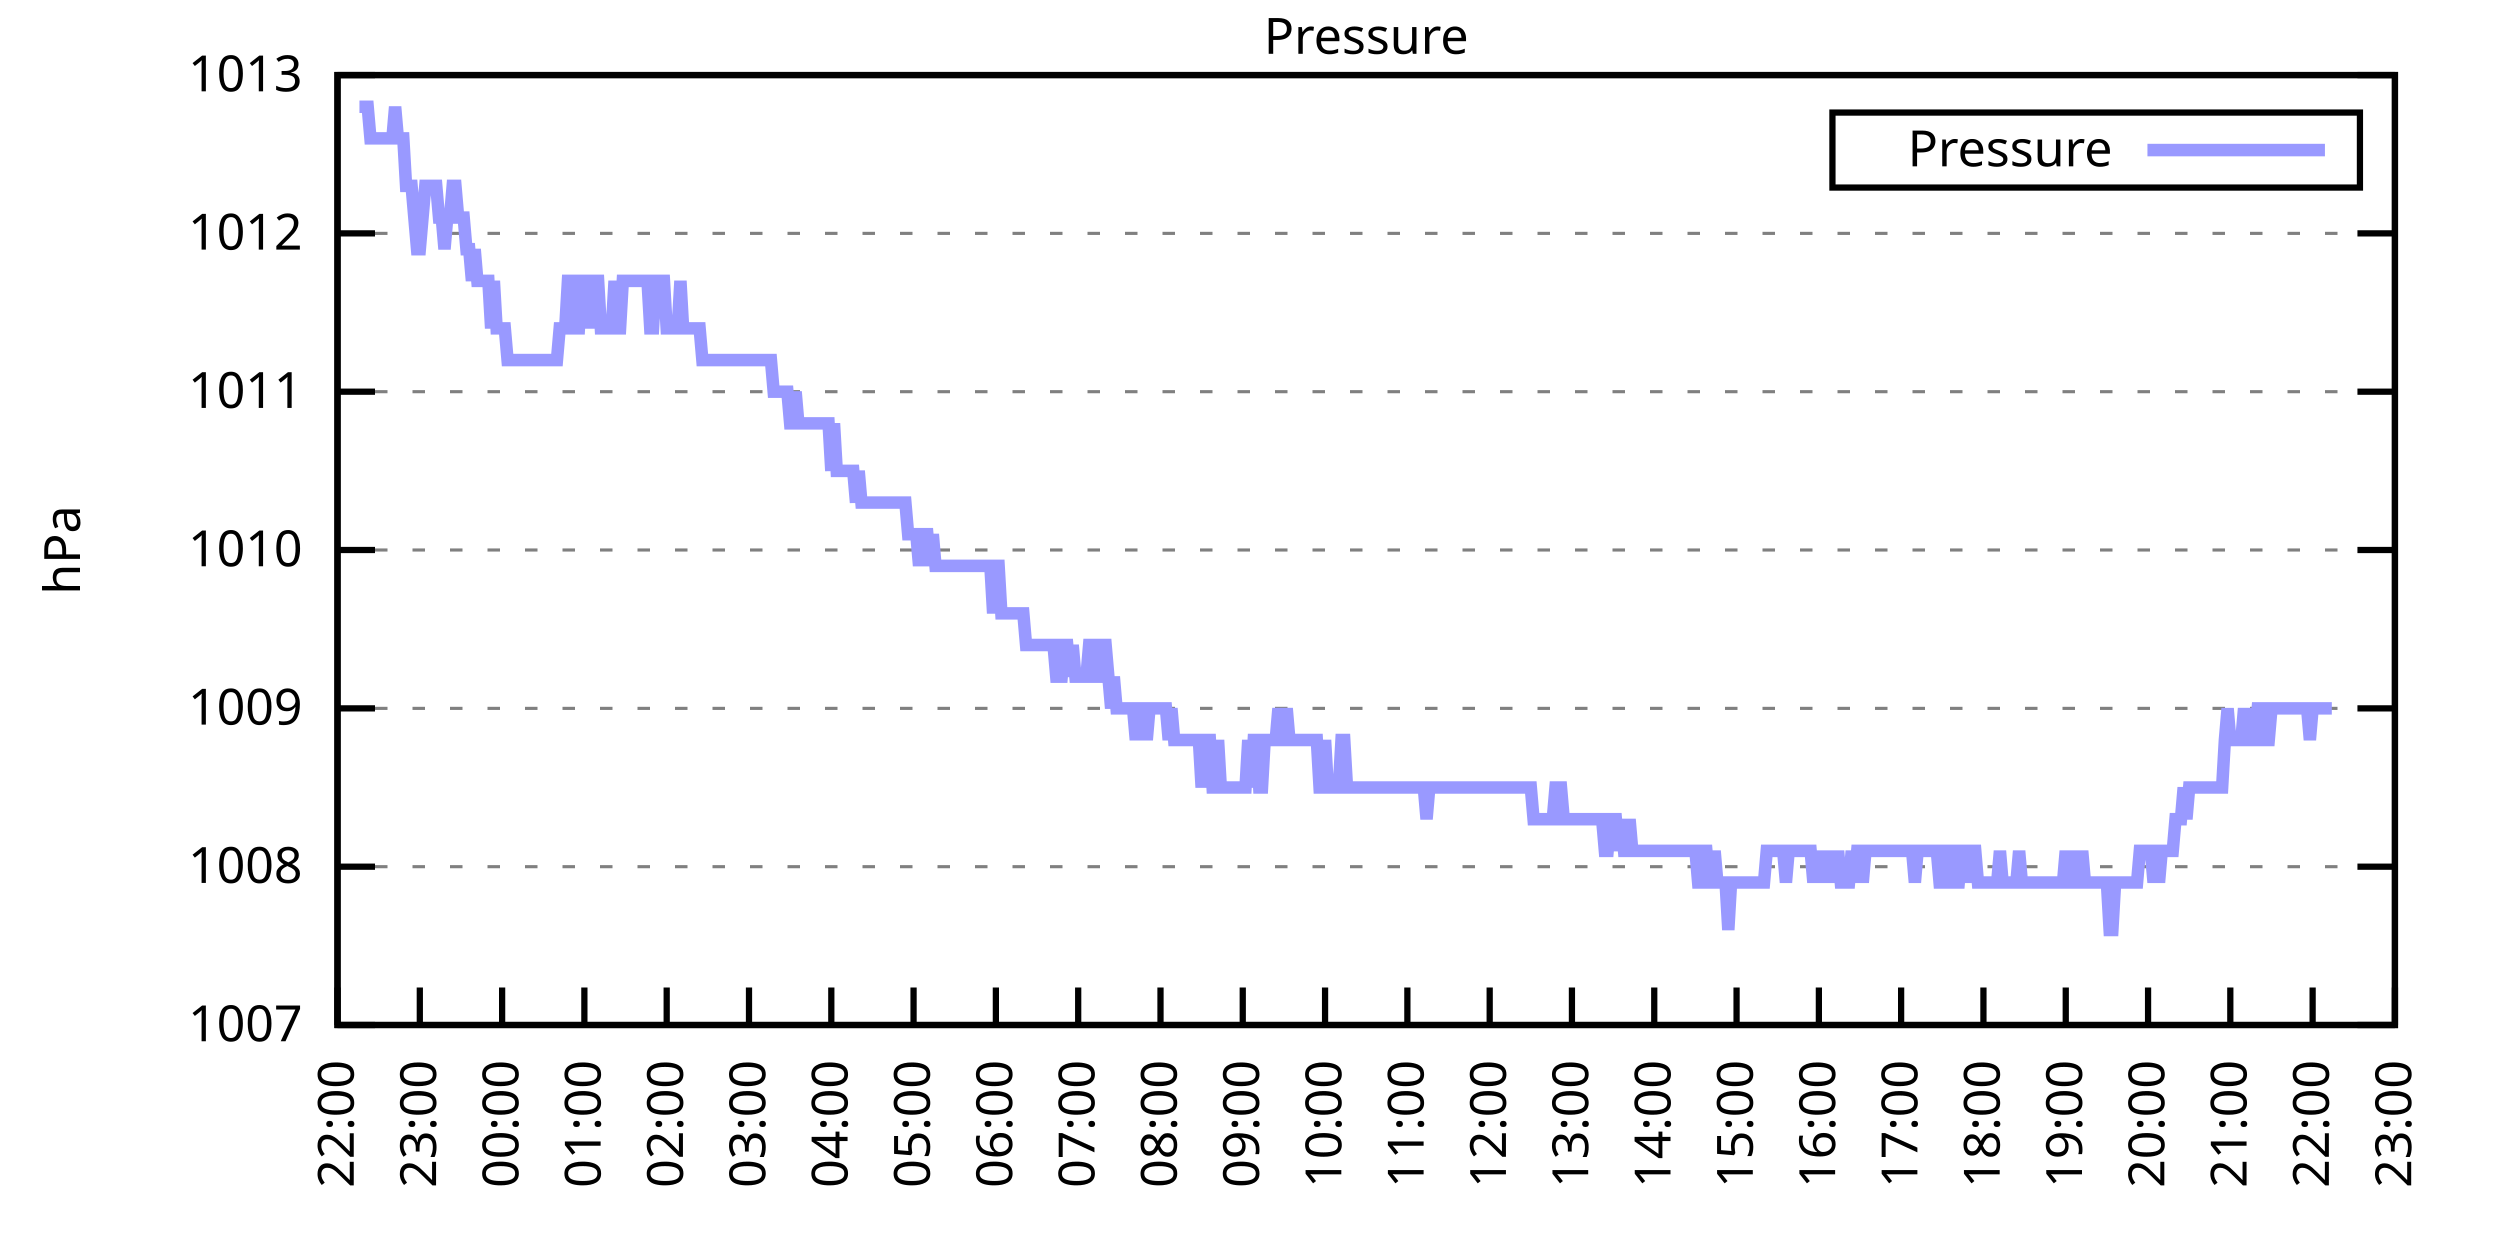
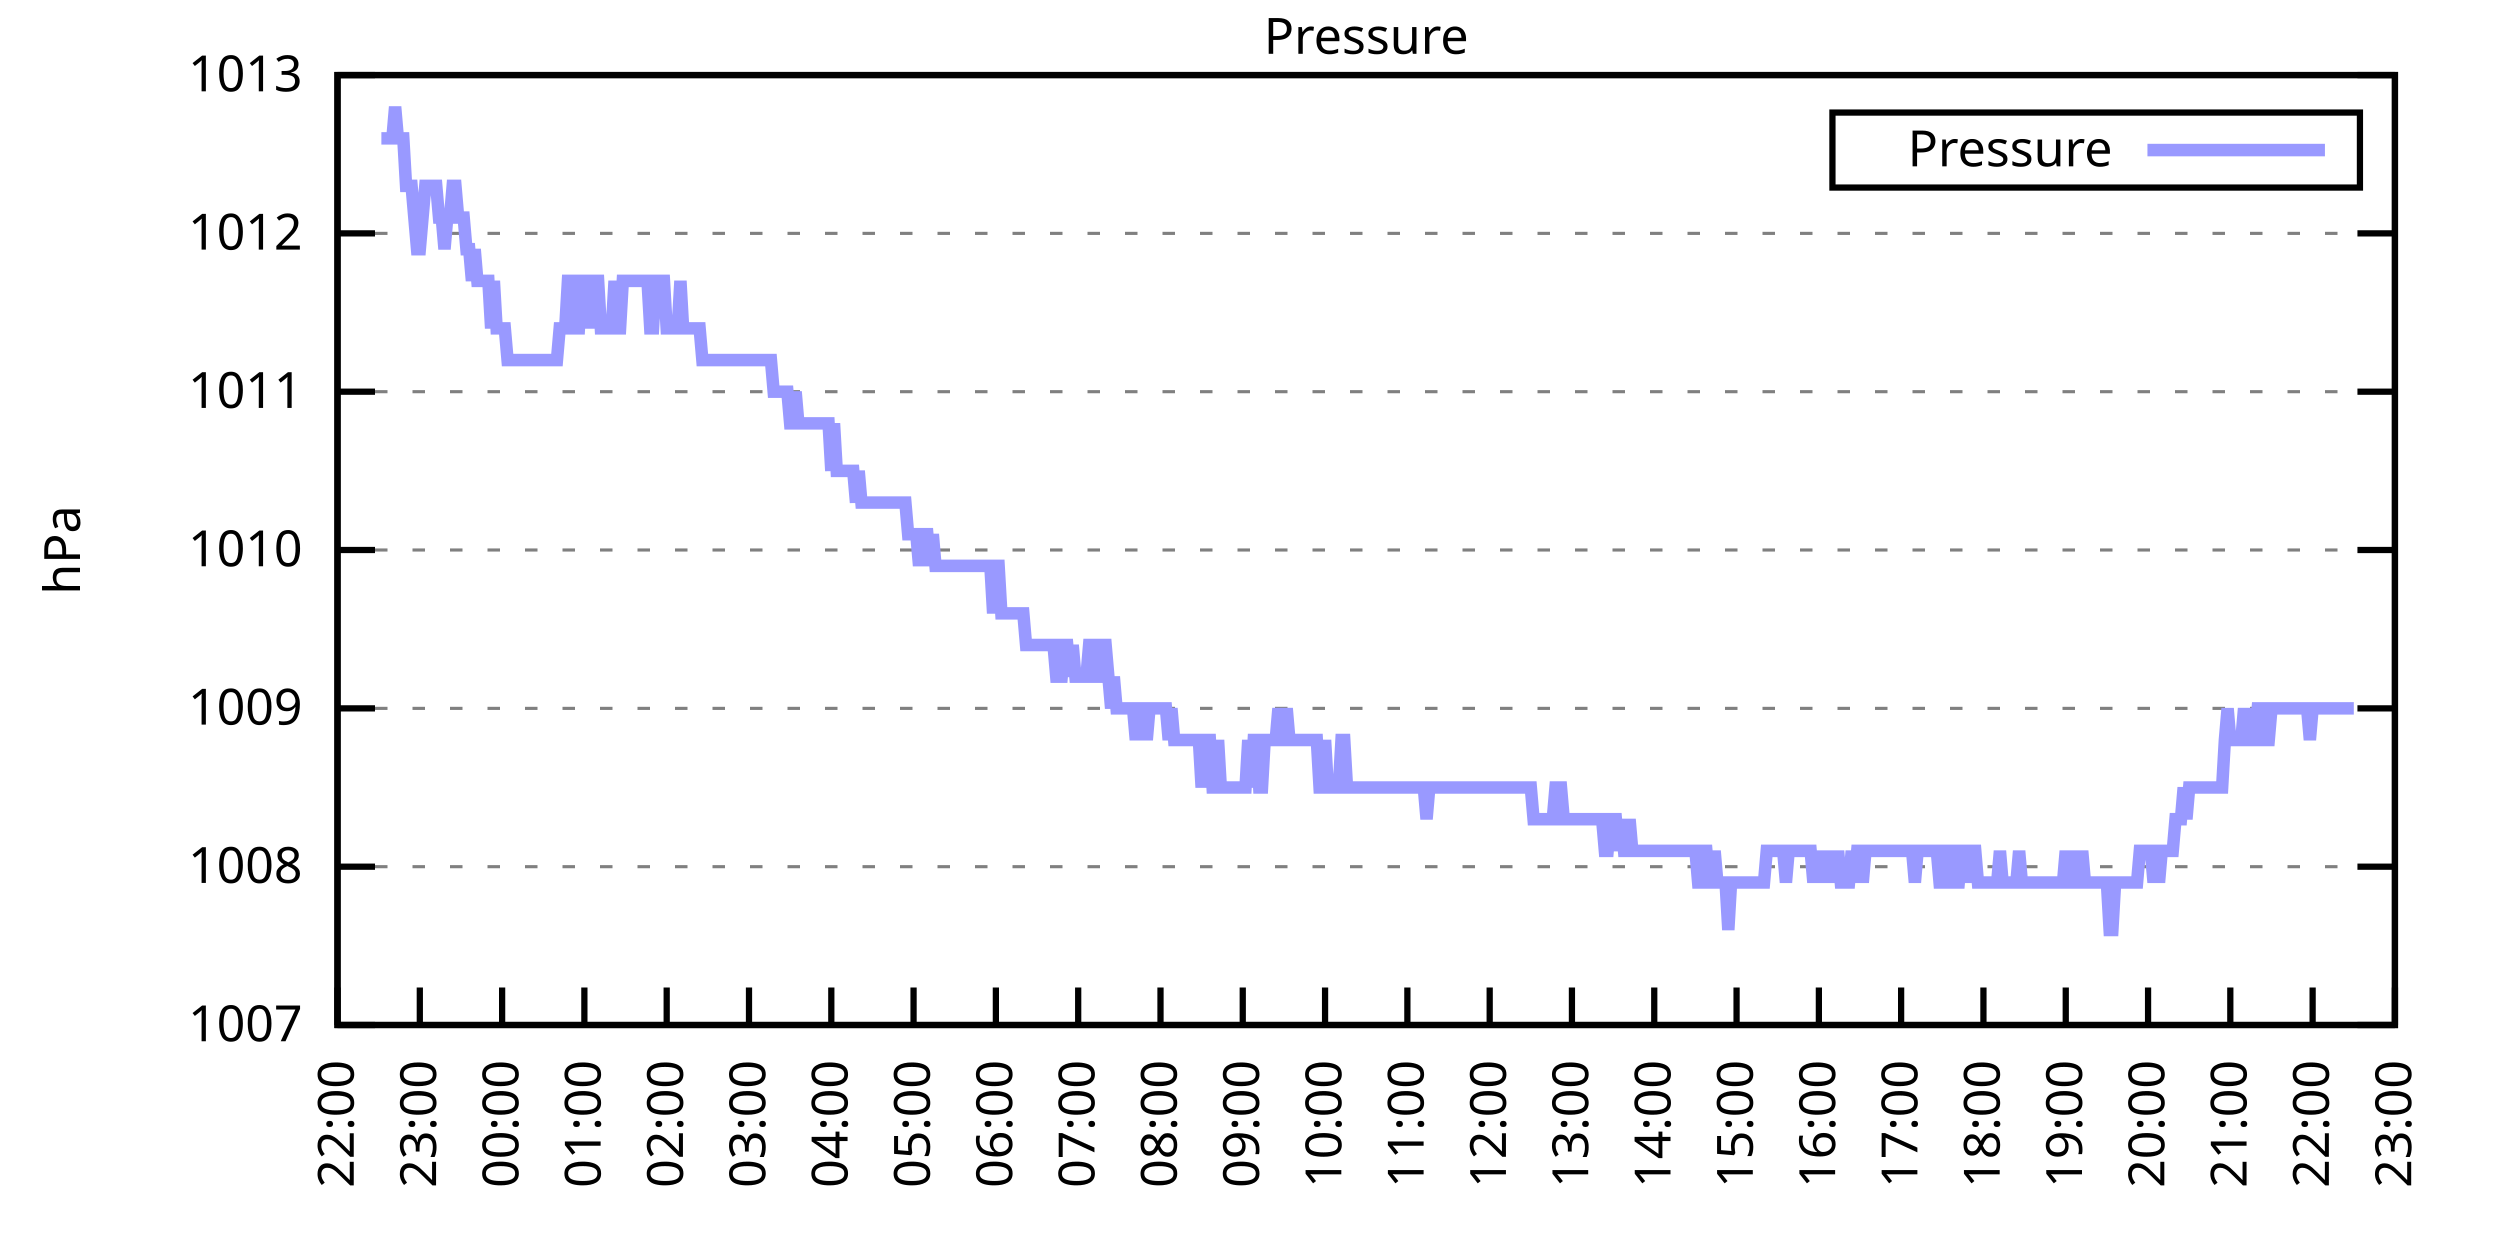
<svg xmlns="http://www.w3.org/2000/svg" xmlns:xlink="http://www.w3.org/1999/xlink" width="400" height="200" viewBox="0 0 400 200">
  <g id="gnuplot_canvas">
    <rect x="0" y="0" width="400" height="200" fill="none" />
    <defs>
      <circle id="gpDot" r="0.5" stroke-width="0.5" stroke="currentColor" />
      <path id="gpPt0" stroke-width="0.333" stroke="currentColor" d="M-1,0 h2 M0,-1 v2" />
      <path id="gpPt1" stroke-width="0.333" stroke="currentColor" d="M-1,-1 L1,1 M1,-1 L-1,1" />
      <path id="gpPt2" stroke-width="0.333" stroke="currentColor" d="M-1,0 L1,0 M0,-1 L0,1 M-1,-1 L1,1 M-1,1 L1,-1" />
      <rect id="gpPt3" stroke-width="0.333" stroke="currentColor" x="-1" y="-1" width="2" height="2" />
      <rect id="gpPt4" stroke-width="0.333" stroke="currentColor" fill="currentColor" x="-1" y="-1" width="2" height="2" />
      <circle id="gpPt5" stroke-width="0.333" stroke="currentColor" cx="0" cy="0" r="1" />
      <use xlink:href="#gpPt5" id="gpPt6" fill="currentColor" stroke="none" />
      <path id="gpPt7" stroke-width="0.333" stroke="currentColor" d="M0,-1.33 L-1.33,0.67 L1.33,0.67 z" />
      <use xlink:href="#gpPt7" id="gpPt8" fill="currentColor" stroke="none" />
      <use xlink:href="#gpPt7" id="gpPt9" stroke="currentColor" transform="rotate(180)" />
      <use xlink:href="#gpPt9" id="gpPt10" fill="currentColor" stroke="none" />
      <use xlink:href="#gpPt3" id="gpPt11" stroke="currentColor" transform="rotate(45)" />
      <use xlink:href="#gpPt11" id="gpPt12" fill="currentColor" stroke="none" />
      <path id="gpPt13" stroke-width="0.333" stroke="currentColor" d="M0,1.330 L1.265,0.411 L0.782,-1.067 L-0.782,-1.076 L-1.265,0.411 z" />
      <use xlink:href="#gpPt13" id="gpPt14" fill="currentColor" stroke="none" />
      <filter id="textbox" filterUnits="objectBoundingBox" x="0" y="0" height="1" width="1">
        <feFlood flood-color="white" flood-opacity="1" result="bgnd" />
        <feComposite in="SourceGraphic" in2="bgnd" operator="atop" />
      </filter>
      <filter id="greybox" filterUnits="objectBoundingBox" x="0" y="0" height="1" width="1">
        <feFlood flood-color="lightgrey" flood-opacity="1" result="grey" />
        <feComposite in="SourceGraphic" in2="grey" operator="atop" />
      </filter>
    </defs>
    <g fill="none" color="white" stroke="currentColor" stroke-width="1.00" stroke-linecap="butt" stroke-linejoin="miter">
</g>
    <g fill="none" color="black" stroke="currentColor" stroke-width="1.00" stroke-linecap="butt" stroke-linejoin="miter">
      <g stroke="none" shape-rendering="crispEdges">
        <polygon fill="rgb(255, 255, 255)" points="54.00,164.00 383.18,164.00 383.18,12.02 54.00,12.02 " />
      </g>
    </g>
    <g fill="none" color="black" stroke="currentColor" stroke-width="1.00" stroke-linecap="butt" stroke-linejoin="miter">
</g>
    <g fill="none" color="black" stroke="black" stroke-width="0.50" stroke-linecap="butt" stroke-linejoin="miter">
</g>
    <g fill="none" color="gray" stroke="currentColor" stroke-width="0.50" stroke-linecap="butt" stroke-linejoin="miter">
      <path stroke="gray" stroke-dasharray="2,4" class="gridline" d="M54.00,164.00 L383.19,164.00  " />
    </g>
    <g fill="none" color="gray" stroke="gray" stroke-width="1.00" stroke-linecap="butt" stroke-linejoin="miter">
</g>
    <g fill="none" color="black" stroke="currentColor" stroke-width="1.00" stroke-linecap="butt" stroke-linejoin="miter">
      <path stroke="black" d="M54.00,164.00 L60.00,164.00 M383.19,164.00 L377.19,164.00  " />
      <g transform="translate(48.40,166.60)" stroke="none" fill="black" font-family="Sans" font-size="8.00" text-anchor="end">
        <text>
          <tspan font-family="Sans"> 1007</tspan>
        </text>
      </g>
    </g>
    <g fill="none" color="black" stroke="currentColor" stroke-width="1.00" stroke-linecap="butt" stroke-linejoin="miter">
</g>
    <g fill="none" color="black" stroke="black" stroke-width="0.50" stroke-linecap="butt" stroke-linejoin="miter">
</g>
    <g fill="none" color="gray" stroke="currentColor" stroke-width="0.50" stroke-linecap="butt" stroke-linejoin="miter">
      <path stroke="gray" stroke-dasharray="2,4" class="gridline" d="M54.00,138.67 L383.19,138.67  " />
    </g>
    <g fill="none" color="gray" stroke="gray" stroke-width="1.00" stroke-linecap="butt" stroke-linejoin="miter">
</g>
    <g fill="none" color="black" stroke="currentColor" stroke-width="1.00" stroke-linecap="butt" stroke-linejoin="miter">
      <path stroke="black" d="M54.00,138.67 L60.00,138.67 M383.19,138.67 L377.19,138.67  " />
      <g transform="translate(48.40,141.27)" stroke="none" fill="black" font-family="Sans" font-size="8.00" text-anchor="end">
        <text>
          <tspan font-family="Sans"> 1008</tspan>
        </text>
      </g>
    </g>
    <g fill="none" color="black" stroke="currentColor" stroke-width="1.00" stroke-linecap="butt" stroke-linejoin="miter">
</g>
    <g fill="none" color="black" stroke="black" stroke-width="0.50" stroke-linecap="butt" stroke-linejoin="miter">
</g>
    <g fill="none" color="gray" stroke="currentColor" stroke-width="0.50" stroke-linecap="butt" stroke-linejoin="miter">
      <path stroke="gray" stroke-dasharray="2,4" class="gridline" d="M54.00,113.34 L383.19,113.34  " />
    </g>
    <g fill="none" color="gray" stroke="gray" stroke-width="1.00" stroke-linecap="butt" stroke-linejoin="miter">
</g>
    <g fill="none" color="black" stroke="currentColor" stroke-width="1.00" stroke-linecap="butt" stroke-linejoin="miter">
      <path stroke="black" d="M54.00,113.34 L60.00,113.34 M383.19,113.34 L377.19,113.34  " />
      <g transform="translate(48.40,115.94)" stroke="none" fill="black" font-family="Sans" font-size="8.00" text-anchor="end">
        <text>
          <tspan font-family="Sans"> 1009</tspan>
        </text>
      </g>
    </g>
    <g fill="none" color="black" stroke="currentColor" stroke-width="1.00" stroke-linecap="butt" stroke-linejoin="miter">
</g>
    <g fill="none" color="black" stroke="black" stroke-width="0.50" stroke-linecap="butt" stroke-linejoin="miter">
</g>
    <g fill="none" color="gray" stroke="currentColor" stroke-width="0.50" stroke-linecap="butt" stroke-linejoin="miter">
      <path stroke="gray" stroke-dasharray="2,4" class="gridline" d="M54.00,88.00 L383.19,88.00  " />
    </g>
    <g fill="none" color="gray" stroke="gray" stroke-width="1.00" stroke-linecap="butt" stroke-linejoin="miter">
</g>
    <g fill="none" color="black" stroke="currentColor" stroke-width="1.00" stroke-linecap="butt" stroke-linejoin="miter">
      <path stroke="black" d="M54.00,88.00 L60.00,88.00 M383.19,88.00 L377.19,88.00  " />
      <g transform="translate(48.40,90.60)" stroke="none" fill="black" font-family="Sans" font-size="8.00" text-anchor="end">
        <text>
          <tspan font-family="Sans"> 1010</tspan>
        </text>
      </g>
    </g>
    <g fill="none" color="black" stroke="currentColor" stroke-width="1.00" stroke-linecap="butt" stroke-linejoin="miter">
</g>
    <g fill="none" color="black" stroke="black" stroke-width="0.50" stroke-linecap="butt" stroke-linejoin="miter">
</g>
    <g fill="none" color="gray" stroke="currentColor" stroke-width="0.50" stroke-linecap="butt" stroke-linejoin="miter">
      <path stroke="gray" stroke-dasharray="2,4" class="gridline" d="M54.00,62.67 L383.19,62.67  " />
    </g>
    <g fill="none" color="gray" stroke="gray" stroke-width="1.00" stroke-linecap="butt" stroke-linejoin="miter">
</g>
    <g fill="none" color="black" stroke="currentColor" stroke-width="1.00" stroke-linecap="butt" stroke-linejoin="miter">
      <path stroke="black" d="M54.00,62.67 L60.00,62.67 M383.19,62.67 L377.19,62.67  " />
      <g transform="translate(48.40,65.27)" stroke="none" fill="black" font-family="Sans" font-size="8.00" text-anchor="end">
        <text>
          <tspan font-family="Sans"> 1011</tspan>
        </text>
      </g>
    </g>
    <g fill="none" color="black" stroke="currentColor" stroke-width="1.00" stroke-linecap="butt" stroke-linejoin="miter">
</g>
    <g fill="none" color="black" stroke="black" stroke-width="0.50" stroke-linecap="butt" stroke-linejoin="miter">
</g>
    <g fill="none" color="gray" stroke="currentColor" stroke-width="0.50" stroke-linecap="butt" stroke-linejoin="miter">
      <path stroke="gray" stroke-dasharray="2,4" class="gridline" d="M54.00,37.34 L383.19,37.34  " />
    </g>
    <g fill="none" color="gray" stroke="gray" stroke-width="1.00" stroke-linecap="butt" stroke-linejoin="miter">
</g>
    <g fill="none" color="black" stroke="currentColor" stroke-width="1.00" stroke-linecap="butt" stroke-linejoin="miter">
      <path stroke="black" d="M54.00,37.34 L60.00,37.34 M383.19,37.34 L377.19,37.34  " />
      <g transform="translate(48.40,39.94)" stroke="none" fill="black" font-family="Sans" font-size="8.00" text-anchor="end">
        <text>
          <tspan font-family="Sans"> 1012</tspan>
        </text>
      </g>
    </g>
    <g fill="none" color="black" stroke="currentColor" stroke-width="1.00" stroke-linecap="butt" stroke-linejoin="miter">
</g>
    <g fill="none" color="black" stroke="black" stroke-width="0.50" stroke-linecap="butt" stroke-linejoin="miter">
</g>
    <g fill="none" color="gray" stroke="currentColor" stroke-width="0.50" stroke-linecap="butt" stroke-linejoin="miter">
      <path stroke="gray" stroke-dasharray="2,4" class="gridline" d="M54.00,12.01 L383.19,12.01  " />
    </g>
    <g fill="none" color="gray" stroke="gray" stroke-width="1.00" stroke-linecap="butt" stroke-linejoin="miter">
</g>
    <g fill="none" color="black" stroke="currentColor" stroke-width="1.00" stroke-linecap="butt" stroke-linejoin="miter">
      <path stroke="black" d="M54.00,12.01 L60.00,12.01 M383.19,12.01 L377.19,12.01  " />
      <g transform="translate(48.40,14.61)" stroke="none" fill="black" font-family="Sans" font-size="8.00" text-anchor="end">
        <text>
          <tspan font-family="Sans"> 1013</tspan>
        </text>
      </g>
    </g>
    <g fill="none" color="black" stroke="currentColor" stroke-width="1.00" stroke-linecap="butt" stroke-linejoin="miter">
      <path stroke="black" d="M54.00,164.00 L54.00,158.00  " />
      <g transform="translate(56.60,169.60) rotate(270.00)" stroke="none" fill="black" font-family="Sans" font-size="8.00" text-anchor="end">
        <text>
          <tspan font-family="Sans">22:00</tspan>
        </text>
      </g>
    </g>
    <g fill="none" color="black" stroke="currentColor" stroke-width="1.00" stroke-linecap="butt" stroke-linejoin="miter">
      <path stroke="black" d="M67.17,164.00 L67.17,158.00  " />
      <g transform="translate(69.77,169.60) rotate(270.00)" stroke="none" fill="black" font-family="Sans" font-size="8.00" text-anchor="end">
        <text>
          <tspan font-family="Sans">23:00</tspan>
        </text>
      </g>
    </g>
    <g fill="none" color="black" stroke="currentColor" stroke-width="1.00" stroke-linecap="butt" stroke-linejoin="miter">
      <path stroke="black" d="M80.34,164.00 L80.34,158.00  " />
      <g transform="translate(82.94,169.60) rotate(270.00)" stroke="none" fill="black" font-family="Sans" font-size="8.00" text-anchor="end">
        <text>
          <tspan font-family="Sans">00:00</tspan>
        </text>
      </g>
    </g>
    <g fill="none" color="black" stroke="currentColor" stroke-width="1.00" stroke-linecap="butt" stroke-linejoin="miter">
      <path stroke="black" d="M93.50,164.00 L93.50,158.00  " />
      <g transform="translate(96.10,169.60) rotate(270.00)" stroke="none" fill="black" font-family="Sans" font-size="8.00" text-anchor="end">
        <text>
          <tspan font-family="Sans">01:00</tspan>
        </text>
      </g>
    </g>
    <g fill="none" color="black" stroke="currentColor" stroke-width="1.00" stroke-linecap="butt" stroke-linejoin="miter">
      <path stroke="black" d="M106.67,164.00 L106.67,158.00  " />
      <g transform="translate(109.27,169.60) rotate(270.00)" stroke="none" fill="black" font-family="Sans" font-size="8.00" text-anchor="end">
        <text>
          <tspan font-family="Sans">02:00</tspan>
        </text>
      </g>
    </g>
    <g fill="none" color="black" stroke="currentColor" stroke-width="1.00" stroke-linecap="butt" stroke-linejoin="miter">
      <path stroke="black" d="M119.84,164.00 L119.84,158.00  " />
      <g transform="translate(122.44,169.60) rotate(270.00)" stroke="none" fill="black" font-family="Sans" font-size="8.00" text-anchor="end">
        <text>
          <tspan font-family="Sans">03:00</tspan>
        </text>
      </g>
    </g>
    <g fill="none" color="black" stroke="currentColor" stroke-width="1.00" stroke-linecap="butt" stroke-linejoin="miter">
      <path stroke="black" d="M133.01,164.00 L133.01,158.00  " />
      <g transform="translate(135.61,169.60) rotate(270.00)" stroke="none" fill="black" font-family="Sans" font-size="8.00" text-anchor="end">
        <text>
          <tspan font-family="Sans">04:00</tspan>
        </text>
      </g>
    </g>
    <g fill="none" color="black" stroke="currentColor" stroke-width="1.00" stroke-linecap="butt" stroke-linejoin="miter">
      <path stroke="black" d="M146.17,164.00 L146.17,158.00  " />
      <g transform="translate(148.77,169.60) rotate(270.00)" stroke="none" fill="black" font-family="Sans" font-size="8.00" text-anchor="end">
        <text>
          <tspan font-family="Sans">05:00</tspan>
        </text>
      </g>
    </g>
    <g fill="none" color="black" stroke="currentColor" stroke-width="1.00" stroke-linecap="butt" stroke-linejoin="miter">
      <path stroke="black" d="M159.34,164.00 L159.34,158.00  " />
      <g transform="translate(161.94,169.60) rotate(270.00)" stroke="none" fill="black" font-family="Sans" font-size="8.00" text-anchor="end">
        <text>
          <tspan font-family="Sans">06:00</tspan>
        </text>
      </g>
    </g>
    <g fill="none" color="black" stroke="currentColor" stroke-width="1.00" stroke-linecap="butt" stroke-linejoin="miter">
      <path stroke="black" d="M172.51,164.00 L172.51,158.00  " />
      <g transform="translate(175.11,169.60) rotate(270.00)" stroke="none" fill="black" font-family="Sans" font-size="8.00" text-anchor="end">
        <text>
          <tspan font-family="Sans">07:00</tspan>
        </text>
      </g>
    </g>
    <g fill="none" color="black" stroke="currentColor" stroke-width="1.00" stroke-linecap="butt" stroke-linejoin="miter">
      <path stroke="black" d="M185.68,164.00 L185.68,158.00  " />
      <g transform="translate(188.28,169.60) rotate(270.00)" stroke="none" fill="black" font-family="Sans" font-size="8.00" text-anchor="end">
        <text>
          <tspan font-family="Sans">08:00</tspan>
        </text>
      </g>
    </g>
    <g fill="none" color="black" stroke="currentColor" stroke-width="1.00" stroke-linecap="butt" stroke-linejoin="miter">
      <path stroke="black" d="M198.84,164.00 L198.84,158.00  " />
      <g transform="translate(201.44,169.60) rotate(270.00)" stroke="none" fill="black" font-family="Sans" font-size="8.00" text-anchor="end">
        <text>
          <tspan font-family="Sans">09:00</tspan>
        </text>
      </g>
    </g>
    <g fill="none" color="black" stroke="currentColor" stroke-width="1.00" stroke-linecap="butt" stroke-linejoin="miter">
      <path stroke="black" d="M212.01,164.00 L212.01,158.00  " />
      <g transform="translate(214.61,169.60) rotate(270.00)" stroke="none" fill="black" font-family="Sans" font-size="8.00" text-anchor="end">
        <text>
          <tspan font-family="Sans">10:00</tspan>
        </text>
      </g>
    </g>
    <g fill="none" color="black" stroke="currentColor" stroke-width="1.00" stroke-linecap="butt" stroke-linejoin="miter">
      <path stroke="black" d="M225.18,164.00 L225.18,158.00  " />
      <g transform="translate(227.78,169.60) rotate(270.00)" stroke="none" fill="black" font-family="Sans" font-size="8.00" text-anchor="end">
        <text>
          <tspan font-family="Sans">11:00</tspan>
        </text>
      </g>
    </g>
    <g fill="none" color="black" stroke="currentColor" stroke-width="1.00" stroke-linecap="butt" stroke-linejoin="miter">
      <path stroke="black" d="M238.35,164.00 L238.35,158.00  " />
      <g transform="translate(240.95,169.60) rotate(270.00)" stroke="none" fill="black" font-family="Sans" font-size="8.00" text-anchor="end">
        <text>
          <tspan font-family="Sans">12:00</tspan>
        </text>
      </g>
    </g>
    <g fill="none" color="black" stroke="currentColor" stroke-width="1.00" stroke-linecap="butt" stroke-linejoin="miter">
      <path stroke="black" d="M251.51,164.00 L251.51,158.00  " />
      <g transform="translate(254.11,169.60) rotate(270.00)" stroke="none" fill="black" font-family="Sans" font-size="8.00" text-anchor="end">
        <text>
          <tspan font-family="Sans">13:00</tspan>
        </text>
      </g>
    </g>
    <g fill="none" color="black" stroke="currentColor" stroke-width="1.00" stroke-linecap="butt" stroke-linejoin="miter">
      <path stroke="black" d="M264.68,164.00 L264.68,158.00  " />
      <g transform="translate(267.28,169.60) rotate(270.00)" stroke="none" fill="black" font-family="Sans" font-size="8.00" text-anchor="end">
        <text>
          <tspan font-family="Sans">14:00</tspan>
        </text>
      </g>
    </g>
    <g fill="none" color="black" stroke="currentColor" stroke-width="1.00" stroke-linecap="butt" stroke-linejoin="miter">
      <path stroke="black" d="M277.85,164.00 L277.85,158.00  " />
      <g transform="translate(280.45,169.60) rotate(270.00)" stroke="none" fill="black" font-family="Sans" font-size="8.00" text-anchor="end">
        <text>
          <tspan font-family="Sans">15:00</tspan>
        </text>
      </g>
    </g>
    <g fill="none" color="black" stroke="currentColor" stroke-width="1.00" stroke-linecap="butt" stroke-linejoin="miter">
      <path stroke="black" d="M291.02,164.00 L291.02,158.00  " />
      <g transform="translate(293.62,169.60) rotate(270.00)" stroke="none" fill="black" font-family="Sans" font-size="8.00" text-anchor="end">
        <text>
          <tspan font-family="Sans">16:00</tspan>
        </text>
      </g>
    </g>
    <g fill="none" color="black" stroke="currentColor" stroke-width="1.00" stroke-linecap="butt" stroke-linejoin="miter">
      <path stroke="black" d="M304.18,164.00 L304.18,158.00  " />
      <g transform="translate(306.78,169.60) rotate(270.00)" stroke="none" fill="black" font-family="Sans" font-size="8.00" text-anchor="end">
        <text>
          <tspan font-family="Sans">17:00</tspan>
        </text>
      </g>
    </g>
    <g fill="none" color="black" stroke="currentColor" stroke-width="1.00" stroke-linecap="butt" stroke-linejoin="miter">
      <path stroke="black" d="M317.35,164.00 L317.35,158.00  " />
      <g transform="translate(319.95,169.60) rotate(270.00)" stroke="none" fill="black" font-family="Sans" font-size="8.00" text-anchor="end">
        <text>
          <tspan font-family="Sans">18:00</tspan>
        </text>
      </g>
    </g>
    <g fill="none" color="black" stroke="currentColor" stroke-width="1.00" stroke-linecap="butt" stroke-linejoin="miter">
      <path stroke="black" d="M330.52,164.00 L330.52,158.00  " />
      <g transform="translate(333.12,169.60) rotate(270.00)" stroke="none" fill="black" font-family="Sans" font-size="8.00" text-anchor="end">
        <text>
          <tspan font-family="Sans">19:00</tspan>
        </text>
      </g>
    </g>
    <g fill="none" color="black" stroke="currentColor" stroke-width="1.00" stroke-linecap="butt" stroke-linejoin="miter">
      <path stroke="black" d="M343.69,164.00 L343.69,158.00  " />
      <g transform="translate(346.29,169.60) rotate(270.00)" stroke="none" fill="black" font-family="Sans" font-size="8.00" text-anchor="end">
        <text>
          <tspan font-family="Sans">20:00</tspan>
        </text>
      </g>
    </g>
    <g fill="none" color="black" stroke="currentColor" stroke-width="1.00" stroke-linecap="butt" stroke-linejoin="miter">
      <path stroke="black" d="M356.85,164.00 L356.85,158.00  " />
      <g transform="translate(359.45,169.60) rotate(270.00)" stroke="none" fill="black" font-family="Sans" font-size="8.00" text-anchor="end">
        <text>
          <tspan font-family="Sans">21:00</tspan>
        </text>
      </g>
    </g>
    <g fill="none" color="black" stroke="currentColor" stroke-width="1.00" stroke-linecap="butt" stroke-linejoin="miter">
      <path stroke="black" d="M370.02,164.00 L370.02,158.00  " />
      <g transform="translate(372.62,169.60) rotate(270.00)" stroke="none" fill="black" font-family="Sans" font-size="8.00" text-anchor="end">
        <text>
          <tspan font-family="Sans">22:00</tspan>
        </text>
      </g>
    </g>
    <g fill="none" color="black" stroke="currentColor" stroke-width="1.00" stroke-linecap="butt" stroke-linejoin="miter">
      <path stroke="black" d="M383.19,164.00 L383.19,158.00  " />
      <g transform="translate(385.79,169.60) rotate(270.00)" stroke="none" fill="black" font-family="Sans" font-size="8.00" text-anchor="end">
        <text>
          <tspan font-family="Sans">23:00</tspan>
        </text>
      </g>
    </g>
    <g fill="none" color="black" stroke="currentColor" stroke-width="1.00" stroke-linecap="butt" stroke-linejoin="miter">
</g>
    <g fill="none" color="black" stroke="currentColor" stroke-width="1.00" stroke-linecap="butt" stroke-linejoin="miter">
      <path stroke="black" d="M54.00,12.01 L54.00,164.00 L383.19,164.00 L383.19,12.01 L54.00,12.01 Z  " />
    </g>
    <g fill="none" color="black" stroke="currentColor" stroke-width="1.00" stroke-linecap="butt" stroke-linejoin="miter">
</g>
    <g fill="none" color="black" stroke="currentColor" stroke-width="1.00" stroke-linecap="butt" stroke-linejoin="miter">
      <path stroke="black" d="M293.19,30.01 L293.19,18.01 L377.59,18.01 L377.59,30.01 L293.19,30.01 Z  " />
    </g>
    <g id="Pressure_plot_1">
      <g fill="none" color="white" stroke="black" stroke-width="2.00" stroke-linecap="butt" stroke-linejoin="miter">
</g>
      <g fill="none" color="black" stroke="currentColor" stroke-width="2.00" stroke-linecap="butt" stroke-linejoin="miter">
        <g transform="translate(337.99,26.61)" stroke="none" fill="black" font-family="Sans" font-size="8.00" text-anchor="end">
          <text>
            <tspan font-family="Sans">Pressure</tspan>
          </text>
        </g>
      </g>
      <g fill="none" color="black" stroke="currentColor" stroke-width="2.00" stroke-linecap="butt" stroke-linejoin="miter">
-         <path stroke="rgb(153, 153, 255)" d="M343.59,24.01 L371.99,24.01 M57.51,17.08 L57.95,17.08 L58.39,17.08 L58.83,17.08 L59.27,22.14 L59.71,22.14   L60.14,22.14 L60.58,22.14 L61.02,22.14 L61.46,22.14 L61.90,22.14 L62.34,22.14 L62.78,22.14 L63.22,17.08   L63.66,22.14 L64.10,22.14 L64.53,22.14 L64.97,29.74 L65.41,29.74 L65.85,29.74 L66.29,34.81 L66.73,39.87   L67.17,39.87 L67.61,34.81 L68.05,29.74 L68.48,29.74 L68.92,29.74 L69.36,29.74 L69.80,29.74 L70.24,34.81   L70.68,34.81 L71.12,39.87 L71.56,34.81 L72.00,34.81 L72.43,29.74 L72.87,29.74 L73.31,34.81 L73.75,34.81   L74.19,34.81 L74.63,39.87 L75.07,39.87 L75.51,44.94 L75.95,39.87 L76.38,44.94 L76.82,44.94 L77.26,44.94   L77.70,44.94 L78.14,44.94 L78.58,52.54 L79.02,44.94 L79.46,52.54 L79.90,52.54 L80.34,52.54 L80.77,52.54   L81.21,57.61 L81.65,57.61 L82.09,57.61 L82.53,57.61 L82.97,57.61 L83.41,57.61 L83.85,57.61 L84.29,57.61   L84.72,57.61 L85.16,57.61 L85.60,57.61 L86.04,57.61 L86.48,57.61 L86.92,57.61 L87.36,57.61 L87.80,57.61   L88.24,57.61 L88.67,57.61 L89.11,57.61 L89.55,52.54 L89.99,52.54 L90.43,52.54 L90.87,44.94 L91.31,44.94   L91.75,44.94 L92.19,52.54 L92.62,52.54 L93.06,44.94 L93.50,44.94 L93.94,52.54 L94.38,44.94 L94.82,52.54   L95.26,44.94 L95.70,44.94 L96.14,52.54 L96.58,52.54 L97.01,52.54 L97.45,52.54 L97.89,52.54 L98.33,44.94   L98.77,52.54 L99.21,52.54 L99.65,44.94 L100.09,44.94 L100.53,44.94 L100.96,44.94 L101.40,44.94 L101.84,44.94   L102.28,44.94 L102.72,44.94 L103.16,44.94 L103.60,44.94 L104.04,52.54 L104.48,52.54 L104.91,44.94 L105.35,44.94   L105.79,44.94 L106.23,44.94 L106.67,52.54 L107.11,52.54 L107.55,52.54 L107.99,52.54 L108.43,52.54 L108.87,44.94   L109.30,52.54 L109.74,52.54 L110.18,52.54 L110.62,52.54 L111.06,52.54 L111.50,52.54 L111.94,52.54 L112.38,57.61   L112.82,57.61 L113.25,57.61 L113.69,57.61 L114.13,57.61 L114.57,57.61 L115.01,57.61 L115.45,57.61 L115.89,57.61   L116.33,57.61 L116.77,57.61 L117.20,57.61 L117.64,57.61 L118.08,57.61 L118.52,57.61 L118.96,57.61 L119.40,57.61   L119.84,57.61 L120.28,57.61 L120.72,57.61 L121.15,57.61 L121.59,57.61 L122.03,57.61 L122.47,57.61 L122.91,57.61   L123.35,57.61 L123.79,62.67 L124.23,62.67 L124.67,62.67 L125.11,62.67 L125.54,62.67 L125.98,62.67 L126.42,67.74   L126.86,67.74 L127.30,62.67 L127.74,67.74 L128.18,67.74 L128.62,67.74 L129.06,67.74 L129.49,67.74 L129.93,67.74   L130.37,67.74 L130.81,67.74 L131.25,67.74 L131.69,67.74 L132.13,67.74 L132.57,67.74 L133.01,75.34 L133.44,67.74   L133.88,75.34 L134.32,75.34 L134.76,75.34 L135.20,75.34 L135.64,75.34 L136.08,75.34 L136.52,75.34 L136.96,80.41   L137.39,75.34 L137.83,80.41 L138.27,80.41 L138.71,80.41 L139.15,80.41 L139.59,80.41 L140.03,80.41 L140.47,80.41   L140.91,80.41 L141.35,80.41 L141.78,80.41 L142.22,80.41 L142.66,80.41 L143.10,80.41 L143.54,80.41 L143.98,80.41   L144.42,80.41 L144.86,80.41 L145.30,85.47 L145.73,85.47 L146.17,85.47 L146.61,85.47 L147.05,90.54 L147.49,85.47   L147.93,85.47 L148.37,85.47 L148.81,90.54 L149.25,85.47 L149.68,90.54 L150.12,90.54 L150.56,90.54 L151.00,90.54   L151.44,90.54 L151.88,90.54 L152.32,90.54 L152.76,90.54 L153.20,90.54 L153.63,90.54 L154.07,90.54 L154.51,90.54   L154.95,90.54 L155.39,90.54 L155.83,90.54 L156.27,90.54 L156.71,90.54 L157.15,90.54 L157.59,90.54 L158.02,90.54   L158.46,90.54 L158.90,98.14 L159.34,90.54 L159.78,90.54 L160.22,98.14 L160.66,98.14 L161.10,98.14 L161.54,98.14   L161.97,98.14 L162.41,98.14 L162.85,98.14 L163.29,98.14 L163.73,98.14 L164.17,103.20 L164.61,103.20 L165.05,103.20   L165.49,103.20 L165.92,103.20 L166.36,103.20 L166.80,103.20 L167.24,103.20 L167.68,103.20 L168.12,103.20 L168.56,103.20   L169.00,108.27 L169.44,108.27 L169.87,108.27 L170.31,103.20 L170.75,103.20 L171.19,108.27 L171.63,103.20 L172.07,108.27   L172.51,108.27 L172.95,108.27 L173.39,108.27 L173.83,108.27 L174.26,103.20 L174.70,103.20 L175.14,108.27 L175.58,108.27   L176.02,108.27 L176.46,103.20 L176.90,103.20 L177.34,108.27 L177.78,113.34 L178.21,108.27 L178.65,113.34 L179.09,113.34   L179.53,113.34 L179.97,113.34 L180.41,113.34 L180.85,113.34 L181.29,113.34 L181.73,118.40 L182.16,113.34 L182.60,113.34   L183.04,113.34 L183.48,118.40 L183.92,113.34 L184.36,113.34 L184.80,113.34 L185.24,113.34 L185.68,113.34 L186.11,113.34   L186.55,113.34 L186.99,118.40 L187.43,113.34 L187.87,118.40 L188.31,118.40 L188.75,118.40 L189.19,118.40 L189.63,118.40   L190.07,118.40 L190.50,118.40 L190.94,118.40 L191.38,118.40 L191.82,118.40 L192.26,126.00 L192.70,118.40 L193.14,118.40   L193.58,118.40 L194.02,126.00 L194.45,126.00 L194.89,118.40 L195.33,126.00 L195.77,126.00 L196.21,126.00 L196.65,126.00   L197.09,126.00 L197.53,126.00 L197.97,126.00 L198.40,126.00 L198.84,126.00 L199.28,126.00 L199.72,118.40 L200.16,126.00   L200.60,118.40 L201.04,118.40 L201.48,126.00 L201.92,126.00 L202.35,118.40 L202.79,118.40 L203.23,118.40 L203.67,118.40   L204.11,118.40 L204.55,113.34 L204.99,118.40 L205.43,118.40 L205.87,113.34 L206.31,118.40 L206.74,118.40 L207.18,118.40   L207.62,118.40 L208.06,118.40 L208.50,118.40 L208.94,118.40 L209.38,118.40 L209.82,118.40 L210.26,118.40 L210.69,118.40   L211.13,126.00 L211.57,126.00 L212.01,118.40 L212.45,126.00 L212.89,126.00 L213.33,126.00 L213.77,126.00 L214.21,126.00   L214.64,118.40 L215.08,118.40 L215.52,126.00 L215.96,126.00 L216.40,126.00 L216.84,126.00 L217.28,126.00 L217.72,126.00   L218.16,126.00 L218.60,126.00 L219.03,126.00 L219.47,126.00 L219.91,126.00 L220.35,126.00 L220.79,126.00 L221.23,126.00   L221.67,126.00 L222.11,126.00 L222.55,126.00 L222.98,126.00 L223.42,126.00 L223.86,126.00 L224.30,126.00 L224.74,126.00   L225.18,126.00 L225.62,126.00 L226.06,126.00 L226.50,126.00 L226.93,126.00 L227.37,126.00 L227.81,126.00 L228.25,131.07   L228.69,126.00 L229.13,126.00 L229.57,126.00 L230.01,126.00 L230.45,126.00 L230.88,126.00 L231.32,126.00 L231.76,126.00   L232.20,126.00 L232.64,126.00 L233.08,126.00 L233.52,126.00 L233.96,126.00 L234.40,126.00 L234.84,126.00 L235.27,126.00   L235.71,126.00 L236.15,126.00 L236.59,126.00 L237.03,126.00 L237.47,126.00 L237.91,126.00 L238.35,126.00 L238.79,126.00   L239.22,126.00 L239.66,126.00 L240.10,126.00 L240.54,126.00 L240.98,126.00 L241.42,126.00 L241.86,126.00 L242.30,126.00   L242.74,126.00 L243.17,126.00 L243.61,126.00 L244.05,126.00 L244.49,126.00 L244.93,126.00 L245.37,131.07 L245.81,131.07   L246.25,131.07 L246.69,131.07 L247.12,131.07 L247.56,131.07 L248.00,131.07 L248.44,131.07 L248.88,126.00 L249.32,126.00   L249.76,126.00 L250.20,131.07 L250.64,131.07 L251.08,131.07 L251.51,131.07 L251.95,131.07 L252.39,131.07 L252.83,131.07   L253.27,131.07 L253.71,131.07 L254.15,131.07 L254.59,131.07 L255.03,131.07 L255.46,131.07 L255.90,131.07 L256.34,131.07   L256.78,136.14 L257.22,136.14 L257.66,131.07 L258.10,131.07 L258.54,131.07 L258.98,136.14 L259.41,131.07 L259.85,136.14   L260.29,136.14 L260.73,131.07 L261.17,136.14 L261.61,136.14 L262.05,136.14 L262.49,136.14 L262.93,136.14 L263.36,136.14   L263.80,136.14 L264.24,136.14 L264.68,136.14 L265.12,136.14 L265.56,136.14 L266.00,136.14 L266.44,136.14 L266.88,136.14   L267.32,136.14 L267.75,136.14 L268.19,136.14 L268.63,136.14 L269.07,136.14 L269.51,136.14 L269.95,136.14 L270.39,136.14   L270.83,136.14 L271.27,136.14 L271.70,141.20 L272.14,141.20 L272.58,136.14 L273.02,136.14 L273.46,141.20 L273.90,141.20   L274.34,136.14 L274.78,141.20 L275.22,141.20 L275.65,141.20 L276.09,141.20 L276.53,148.80 L276.97,141.20 L277.41,141.20   L277.85,141.20 L278.29,141.20 L278.73,141.20 L279.17,141.20 L279.60,141.20 L280.04,141.20 L280.48,141.20 L280.92,141.20   L281.36,141.20 L281.80,141.20 L282.24,141.20 L282.68,136.14 L283.12,136.14 L283.56,136.14 L283.99,136.14 L284.43,136.14   L284.87,136.14 L285.31,136.14 L285.75,141.20 L286.19,136.14 L286.63,136.14 L287.07,136.14 L287.51,136.14 L287.94,136.14   L288.38,136.14 L288.82,136.14 L289.26,136.14 L289.70,136.14 L290.14,141.20 L290.58,136.14 L291.02,141.20 L291.46,136.14   L291.89,141.20 L292.33,136.14 L292.77,141.20 L293.21,136.14 L293.65,141.20 L294.09,136.14 L294.53,141.20 L294.97,141.20   L295.41,141.20 L295.84,141.20 L296.28,136.14 L296.72,141.20 L297.16,136.14 L297.60,136.14 L298.04,141.20 L298.48,136.14   L298.92,136.14 L299.36,136.14 L299.80,136.14 L300.23,136.14 L300.67,136.14 L301.11,136.14 L301.55,136.14 L301.99,136.14   L302.43,136.14 L302.87,136.14 L303.31,136.14 L303.75,136.14 L304.18,136.14 L304.62,136.14 L305.06,136.14 L305.50,136.14   L305.94,136.14 L306.38,141.20 L306.82,136.14 L307.26,136.14 L307.70,136.14 L308.13,136.14 L308.57,136.14 L309.01,136.14   L309.45,136.14 L309.89,136.14 L310.33,141.20 L310.77,141.20 L311.21,136.14 L311.65,136.14 L312.08,136.14 L312.52,141.20   L312.96,141.20 L313.40,141.20 L313.84,136.14 L314.28,136.14 L314.72,141.20 L315.16,136.14 L315.60,136.14 L316.04,136.14   L316.47,141.20 L316.91,141.20 L317.35,141.20 L317.79,141.20 L318.23,141.20 L318.67,141.20 L319.11,141.20 L319.55,141.20   L319.99,136.14 L320.42,141.20 L320.86,141.20 L321.30,141.20 L321.74,141.20 L322.18,141.20 L322.62,141.20 L323.06,136.14   L323.50,141.20 L323.94,141.20 L324.37,141.20 L324.81,141.20 L325.25,141.20 L325.69,141.20 L326.13,141.20 L326.57,141.20   L327.01,141.20 L327.45,141.20 L327.89,141.20 L328.33,141.20 L328.76,141.20 L329.20,141.20 L329.64,141.20 L330.08,141.20   L330.52,136.14 L330.96,141.20 L331.40,141.20 L331.84,141.20 L332.28,136.14 L332.71,141.20 L333.15,136.14 L333.59,141.20   L334.03,141.20 L334.47,141.20 L334.91,141.20 L335.35,141.20 L335.79,141.20 L336.23,141.20 L336.66,141.20 L337.10,141.20   L337.54,148.80 L337.98,148.80 L338.42,141.20 L338.86,141.20 L339.30,141.20 L339.74,141.20 L340.18,141.20 L340.61,141.20   L341.05,141.20 L341.49,141.20 L341.93,141.20 L342.37,136.14 L342.81,136.14 L343.25,136.14 L343.69,136.14 L344.13,136.14   L344.57,141.20 L345.00,136.14 L345.44,141.20 L345.88,136.14 L346.32,136.14 L346.76,136.14 L347.20,136.14 L347.64,136.14   L348.08,131.07 L348.52,131.07 L348.95,131.07 L349.39,126.00 L349.83,131.07 L350.27,126.00 L350.71,126.00 L351.15,126.00   L351.59,126.00 L352.03,126.00 L352.47,126.00 L352.90,126.00 L353.34,126.00 L353.78,126.00 L354.22,126.00 L354.66,126.00   L355.10,126.00 L355.54,126.00 L355.98,118.40 L356.42,113.34 L356.85,118.40 L357.29,118.40 L357.73,118.40 L358.17,118.40   L358.61,118.40 L359.05,113.34 L359.49,118.40 L359.93,113.34 L360.37,118.40 L360.81,118.40 L361.24,113.34 L361.68,113.34   L362.12,118.40 L362.56,118.40 L363.00,118.40 L363.44,113.34 L363.88,113.34 L364.32,113.34 L364.76,113.34 L365.19,113.34   L365.63,113.34 L366.07,113.34 L366.51,113.34 L366.95,113.34 L367.39,113.34 L367.83,113.34 L368.27,113.34 L368.71,113.34   L369.14,113.34 L369.58,118.40 L370.02,113.34 L370.46,113.34 L370.90,113.34 L371.34,113.34 L371.78,113.34 L372.22,113.34   L372.66,113.34 L373.09,113.34  " />
+         <path stroke="rgb(153, 153, 255)" d="M343.59,24.01 L371.99,24.01 M61.02,22.14 L61.46,22.14 L61.90,22.14 L62.34,22.14 L62.78,22.14 L63.22,17.08   L63.66,22.14 L64.10,22.14 L64.53,22.14 L64.97,29.74 L65.41,29.74 L65.85,29.74 L66.29,34.81 L66.73,39.87   L67.17,39.87 L67.61,34.81 L68.05,29.74 L68.48,29.74 L68.92,29.74 L69.36,29.74 L69.80,29.74 L70.24,34.81   L70.68,34.81 L71.12,39.87 L71.56,34.81 L72.00,34.81 L72.43,29.74 L72.87,29.74 L73.31,34.81 L73.75,34.81   L74.19,34.81 L74.63,39.87 L75.07,39.87 L75.51,44.94 L75.95,39.87 L76.38,44.94 L76.82,44.94 L77.26,44.94   L77.70,44.94 L78.14,44.94 L78.58,52.54 L79.02,44.94 L79.46,52.54 L79.90,52.54 L80.34,52.54 L80.77,52.54   L81.21,57.61 L81.65,57.61 L82.09,57.61 L82.53,57.61 L82.97,57.61 L83.41,57.61 L83.85,57.61 L84.29,57.61   L84.72,57.61 L85.16,57.61 L85.60,57.61 L86.04,57.61 L86.48,57.61 L86.92,57.61 L87.36,57.61 L87.80,57.61   L88.24,57.61 L88.67,57.61 L89.11,57.61 L89.55,52.54 L89.99,52.54 L90.43,52.54 L90.87,44.94 L91.31,44.94   L91.75,44.94 L92.19,52.54 L92.62,52.54 L93.06,44.94 L93.50,44.94 L93.94,52.54 L94.38,44.94 L94.82,52.54   L95.26,44.94 L95.70,44.94 L96.14,52.54 L96.58,52.54 L97.01,52.54 L97.45,52.54 L97.89,52.54 L98.33,44.94   L98.77,52.54 L99.21,52.54 L99.65,44.94 L100.09,44.94 L100.53,44.94 L100.96,44.94 L101.40,44.94 L101.84,44.94   L102.28,44.94 L102.72,44.94 L103.16,44.94 L103.60,44.94 L104.04,52.54 L104.48,52.54 L104.91,44.94 L105.35,44.94   L105.79,44.94 L106.23,44.94 L106.67,52.54 L107.11,52.54 L107.55,52.54 L107.99,52.54 L108.43,52.54 L108.87,44.94   L109.30,52.54 L109.74,52.54 L110.18,52.54 L110.62,52.54 L111.06,52.54 L111.50,52.54 L111.94,52.54 L112.38,57.61   L112.82,57.61 L113.25,57.61 L113.69,57.61 L114.13,57.61 L114.57,57.61 L115.01,57.61 L115.45,57.61 L115.89,57.61   L116.33,57.61 L116.77,57.61 L117.20,57.61 L117.64,57.61 L118.08,57.61 L118.52,57.61 L118.96,57.61 L119.40,57.61   L119.84,57.61 L120.28,57.61 L120.72,57.61 L121.15,57.61 L121.59,57.61 L122.03,57.61 L122.47,57.61 L122.91,57.61   L123.35,57.61 L123.79,62.67 L124.23,62.67 L124.67,62.67 L125.11,62.67 L125.54,62.67 L125.98,62.67 L126.42,67.74   L126.86,67.74 L127.30,62.67 L127.74,67.74 L128.18,67.74 L128.62,67.74 L129.06,67.74 L129.49,67.74 L129.93,67.74   L130.37,67.74 L130.81,67.74 L131.25,67.74 L131.69,67.74 L132.13,67.74 L132.57,67.74 L133.01,75.34 L133.44,67.74   L133.88,75.34 L134.32,75.34 L134.76,75.34 L135.20,75.34 L135.64,75.34 L136.08,75.34 L136.52,75.34 L136.96,80.41   L137.39,75.34 L137.83,80.41 L138.27,80.41 L138.71,80.41 L139.15,80.41 L139.59,80.41 L140.03,80.41 L140.47,80.41   L140.91,80.41 L141.35,80.41 L141.78,80.41 L142.22,80.41 L142.66,80.41 L143.10,80.41 L143.54,80.41 L143.98,80.41   L144.42,80.41 L144.86,80.41 L145.30,85.47 L145.73,85.47 L146.17,85.47 L146.61,85.47 L147.05,90.54 L147.49,85.47   L147.93,85.47 L148.37,85.47 L148.81,90.54 L149.25,85.47 L149.68,90.54 L150.12,90.54 L150.56,90.54 L151.00,90.54   L151.44,90.54 L151.88,90.54 L152.32,90.54 L152.76,90.54 L153.20,90.54 L153.63,90.54 L154.07,90.54 L154.51,90.54   L154.95,90.54 L155.39,90.54 L155.83,90.54 L156.27,90.54 L156.71,90.54 L157.15,90.54 L157.59,90.54 L158.02,90.54   L158.46,90.54 L158.90,98.14 L159.34,90.54 L159.78,90.54 L160.22,98.14 L160.66,98.14 L161.10,98.14 L161.54,98.14   L161.97,98.14 L162.41,98.14 L162.85,98.14 L163.29,98.14 L163.73,98.14 L164.17,103.20 L164.61,103.20 L165.05,103.20   L165.49,103.20 L165.92,103.20 L166.36,103.20 L166.80,103.20 L167.24,103.20 L167.68,103.20 L168.12,103.20 L168.56,103.20   L169.00,108.27 L169.44,108.27 L169.87,108.27 L170.31,103.20 L170.75,103.20 L171.19,108.27 L171.63,103.20 L172.07,108.27   L172.51,108.27 L172.95,108.27 L173.39,108.27 L173.83,108.27 L174.26,103.20 L174.70,103.20 L175.14,108.27 L175.58,108.27   L176.02,108.27 L176.46,103.20 L176.90,103.20 L177.34,108.27 L177.78,113.34 L178.21,108.27 L178.65,113.34 L179.09,113.34   L179.53,113.34 L179.97,113.34 L180.41,113.34 L180.85,113.34 L181.29,113.34 L181.73,118.40 L182.16,113.34 L182.60,113.34   L183.04,113.34 L183.48,118.40 L183.92,113.34 L184.36,113.34 L184.80,113.34 L185.24,113.34 L185.68,113.34 L186.11,113.34   L186.55,113.34 L186.99,118.40 L187.43,113.34 L187.87,118.40 L188.31,118.40 L188.75,118.40 L189.19,118.40 L189.63,118.40   L190.07,118.40 L190.50,118.40 L190.94,118.40 L191.38,118.40 L191.82,118.40 L192.26,126.00 L192.70,118.40 L193.14,118.40   L193.58,118.40 L194.02,126.00 L194.45,126.00 L194.89,118.40 L195.33,126.00 L195.77,126.00 L196.21,126.00 L196.65,126.00   L197.09,126.00 L197.53,126.00 L197.97,126.00 L198.40,126.00 L198.84,126.00 L199.28,126.00 L199.72,118.40 L200.16,126.00   L200.60,118.40 L201.04,118.40 L201.48,126.00 L201.92,126.00 L202.35,118.40 L202.79,118.40 L203.23,118.40 L203.67,118.40   L204.11,118.40 L204.55,113.34 L204.99,118.40 L205.43,118.40 L205.87,113.34 L206.31,118.40 L206.74,118.40 L207.18,118.40   L207.62,118.40 L208.06,118.40 L208.50,118.40 L208.94,118.40 L209.38,118.40 L209.82,118.40 L210.26,118.40 L210.69,118.40   L211.13,126.00 L211.57,126.00 L212.01,118.40 L212.45,126.00 L212.89,126.00 L213.33,126.00 L213.77,126.00 L214.21,126.00   L214.64,118.40 L215.08,118.40 L215.52,126.00 L215.96,126.00 L216.40,126.00 L216.84,126.00 L217.28,126.00 L217.72,126.00   L218.16,126.00 L218.60,126.00 L219.03,126.00 L219.47,126.00 L219.91,126.00 L220.35,126.00 L220.79,126.00 L221.23,126.00   L221.67,126.00 L222.11,126.00 L222.55,126.00 L222.98,126.00 L223.42,126.00 L223.86,126.00 L224.30,126.00 L224.74,126.00   L225.18,126.00 L225.62,126.00 L226.06,126.00 L226.50,126.00 L226.93,126.00 L227.37,126.00 L227.81,126.00 L228.25,131.07   L228.69,126.00 L229.13,126.00 L229.57,126.00 L230.01,126.00 L230.45,126.00 L230.88,126.00 L231.32,126.00 L231.76,126.00   L232.20,126.00 L232.64,126.00 L233.08,126.00 L233.52,126.00 L233.96,126.00 L234.40,126.00 L234.84,126.00 L235.27,126.00   L235.71,126.00 L236.15,126.00 L236.59,126.00 L237.03,126.00 L237.47,126.00 L237.91,126.00 L238.35,126.00 L238.79,126.00   L239.22,126.00 L239.66,126.00 L240.10,126.00 L240.54,126.00 L240.98,126.00 L241.42,126.00 L241.86,126.00 L242.30,126.00   L242.74,126.00 L243.17,126.00 L243.61,126.00 L244.05,126.00 L244.49,126.00 L244.93,126.00 L245.37,131.07 L245.81,131.07   L246.25,131.07 L246.69,131.07 L247.12,131.07 L247.56,131.07 L248.00,131.07 L248.44,131.07 L248.88,126.00 L249.32,126.00   L249.76,126.00 L250.20,131.07 L250.64,131.07 L251.08,131.07 L251.51,131.07 L251.95,131.07 L252.39,131.07 L252.83,131.07   L253.27,131.07 L253.71,131.07 L254.15,131.07 L254.59,131.07 L255.03,131.07 L255.46,131.07 L255.90,131.07 L256.34,131.07   L256.78,136.14 L257.22,136.14 L257.66,131.07 L258.10,131.07 L258.54,131.07 L258.98,136.14 L259.41,131.07 L259.85,136.14   L260.29,136.14 L260.73,131.07 L261.17,136.14 L261.61,136.14 L262.05,136.14 L262.49,136.14 L262.93,136.14 L263.36,136.14   L263.80,136.14 L264.24,136.14 L264.68,136.14 L265.12,136.14 L265.56,136.14 L266.00,136.14 L266.44,136.14 L266.88,136.14   L267.32,136.14 L267.75,136.14 L268.19,136.14 L268.63,136.14 L269.07,136.14 L269.51,136.14 L269.95,136.14 L270.39,136.14   L270.83,136.14 L271.27,136.14 L271.70,141.20 L272.14,141.20 L272.58,136.14 L273.02,136.14 L273.46,141.20 L273.90,141.20   L274.34,136.14 L274.78,141.20 L275.22,141.20 L275.65,141.20 L276.09,141.20 L276.53,148.80 L276.97,141.20 L277.41,141.20   L277.85,141.20 L278.29,141.20 L278.73,141.20 L279.17,141.20 L279.60,141.20 L280.04,141.20 L280.48,141.20 L280.92,141.20   L281.36,141.20 L281.80,141.20 L282.24,141.20 L282.68,136.14 L283.12,136.14 L283.56,136.14 L283.99,136.14 L284.43,136.14   L284.87,136.14 L285.31,136.14 L285.75,141.20 L286.19,136.14 L286.63,136.14 L287.07,136.14 L287.51,136.14 L287.94,136.14   L288.38,136.14 L288.82,136.14 L289.26,136.14 L289.70,136.14 L290.14,141.20 L290.58,136.14 L291.02,141.20 L291.46,136.14   L291.89,141.20 L292.33,136.14 L292.77,141.20 L293.21,136.14 L293.65,141.20 L294.09,136.14 L294.53,141.20 L294.97,141.20   L295.41,141.20 L295.84,141.20 L296.28,136.14 L296.72,141.20 L297.16,136.14 L297.60,136.14 L298.04,141.20 L298.48,136.14   L298.92,136.14 L299.36,136.14 L299.80,136.14 L300.23,136.14 L300.67,136.14 L301.11,136.14 L301.55,136.14 L301.99,136.14   L302.43,136.14 L302.87,136.14 L303.31,136.14 L303.75,136.14 L304.18,136.14 L304.62,136.14 L305.06,136.14 L305.50,136.14   L305.94,136.14 L306.38,141.20 L306.82,136.14 L307.26,136.14 L307.70,136.14 L308.13,136.14 L308.57,136.14 L309.01,136.14   L309.45,136.14 L309.89,136.14 L310.33,141.20 L310.77,141.20 L311.21,136.14 L311.65,136.14 L312.08,136.14 L312.52,141.20   L312.96,141.20 L313.40,141.20 L313.84,136.14 L314.28,136.14 L314.72,141.20 L315.16,136.14 L315.60,136.14 L316.04,136.14   L316.47,141.20 L316.91,141.20 L317.35,141.20 L317.79,141.20 L318.23,141.20 L318.67,141.20 L319.11,141.20 L319.55,141.20   L319.99,136.14 L320.42,141.20 L320.86,141.20 L321.30,141.20 L321.74,141.20 L322.18,141.20 L322.62,141.20 L323.06,136.14   L323.50,141.20 L323.94,141.20 L324.37,141.20 L324.81,141.20 L325.25,141.20 L325.69,141.20 L326.13,141.20 L326.57,141.20   L327.01,141.20 L327.45,141.20 L327.89,141.20 L328.33,141.20 L328.76,141.20 L329.20,141.20 L329.64,141.20 L330.08,141.20   L330.52,136.14 L330.96,141.20 L331.40,141.20 L331.84,141.20 L332.28,136.14 L332.71,141.20 L333.15,136.14 L333.59,141.20   L334.03,141.20 L334.47,141.20 L334.91,141.20 L335.35,141.20 L335.79,141.20 L336.23,141.20 L336.66,141.20 L337.10,141.20   L337.54,148.80 L337.98,148.80 L338.42,141.20 L338.86,141.20 L339.30,141.20 L339.74,141.20 L340.18,141.20 L340.61,141.20   L341.05,141.20 L341.49,141.20 L341.93,141.20 L342.37,136.14 L342.81,136.14 L343.25,136.14 L343.69,136.14 L344.13,136.14   L344.57,141.20 L345.00,136.14 L345.44,141.20 L345.88,136.14 L346.32,136.14 L346.76,136.14 L347.20,136.14 L347.64,136.14   L348.08,131.07 L348.52,131.07 L348.95,131.07 L349.39,126.00 L349.83,131.07 L350.27,126.00 L350.71,126.00 L351.15,126.00   L351.59,126.00 L352.03,126.00 L352.47,126.00 L352.90,126.00 L353.34,126.00 L353.78,126.00 L354.22,126.00 L354.66,126.00   L355.10,126.00 L355.54,126.00 L355.98,118.40 L356.42,113.34 L356.85,118.40 L357.29,118.40 L357.73,118.40 L358.17,118.40   L358.61,118.40 L359.05,113.34 L359.49,118.40 L359.93,113.34 L360.37,118.40 L360.81,118.40 L361.24,113.34 L361.68,113.34   L362.12,118.40 L362.56,118.40 L363.00,118.40 L363.44,113.34 L363.88,113.34 L364.32,113.34 L364.76,113.34 L365.19,113.34   L365.63,113.34 L366.07,113.34 L366.51,113.34 L366.95,113.34 L367.39,113.34 L367.83,113.34 L368.27,113.34 L368.71,113.34   L369.14,113.34 L369.58,118.40 L370.02,113.34 L370.46,113.34 L370.90,113.34 L371.34,113.34 L371.78,113.34 L372.22,113.34   L372.66,113.34 L373.09,113.34 L373.53,113.34 L373.97,113.34 L374.41,113.34 L374.85,113.34 L375.29,113.34 L375.73,113.34   L376.17,113.34 L376.61,113.34  " />
      </g>
    </g>
    <g fill="none" color="black" stroke="currentColor" stroke-width="2.00" stroke-linecap="butt" stroke-linejoin="miter">
</g>
    <g fill="none" color="black" stroke="black" stroke-width="1.00" stroke-linecap="butt" stroke-linejoin="miter">
</g>
    <g fill="none" color="black" stroke="currentColor" stroke-width="1.00" stroke-linecap="butt" stroke-linejoin="miter">
      <path stroke="black" d="M54.00,12.01 L54.00,164.00 L383.19,164.00 L383.19,12.01 L54.00,12.01 Z  " />
      <g transform="translate(12.80,88.01) rotate(270.00)" stroke="none" fill="black" font-family="Sans" font-size="8.00" text-anchor="middle">
        <text>
          <tspan font-family="Sans">hPa</tspan>
        </text>
      </g>
    </g>
    <g fill="none" color="black" stroke="currentColor" stroke-width="1.00" stroke-linecap="butt" stroke-linejoin="miter">
</g>
    <g fill="none" color="black" stroke="currentColor" stroke-width="1.00" stroke-linecap="butt" stroke-linejoin="miter">
      <g transform="translate(218.59,8.61)" stroke="none" fill="black" font-family="Sans" font-size="8.00" text-anchor="middle">
        <text>
          <tspan font-family="Sans">Pressure</tspan>
        </text>
      </g>
    </g>
    <g fill="none" color="black" stroke="currentColor" stroke-width="1.00" stroke-linecap="butt" stroke-linejoin="miter">
</g>
  </g>
</svg>
